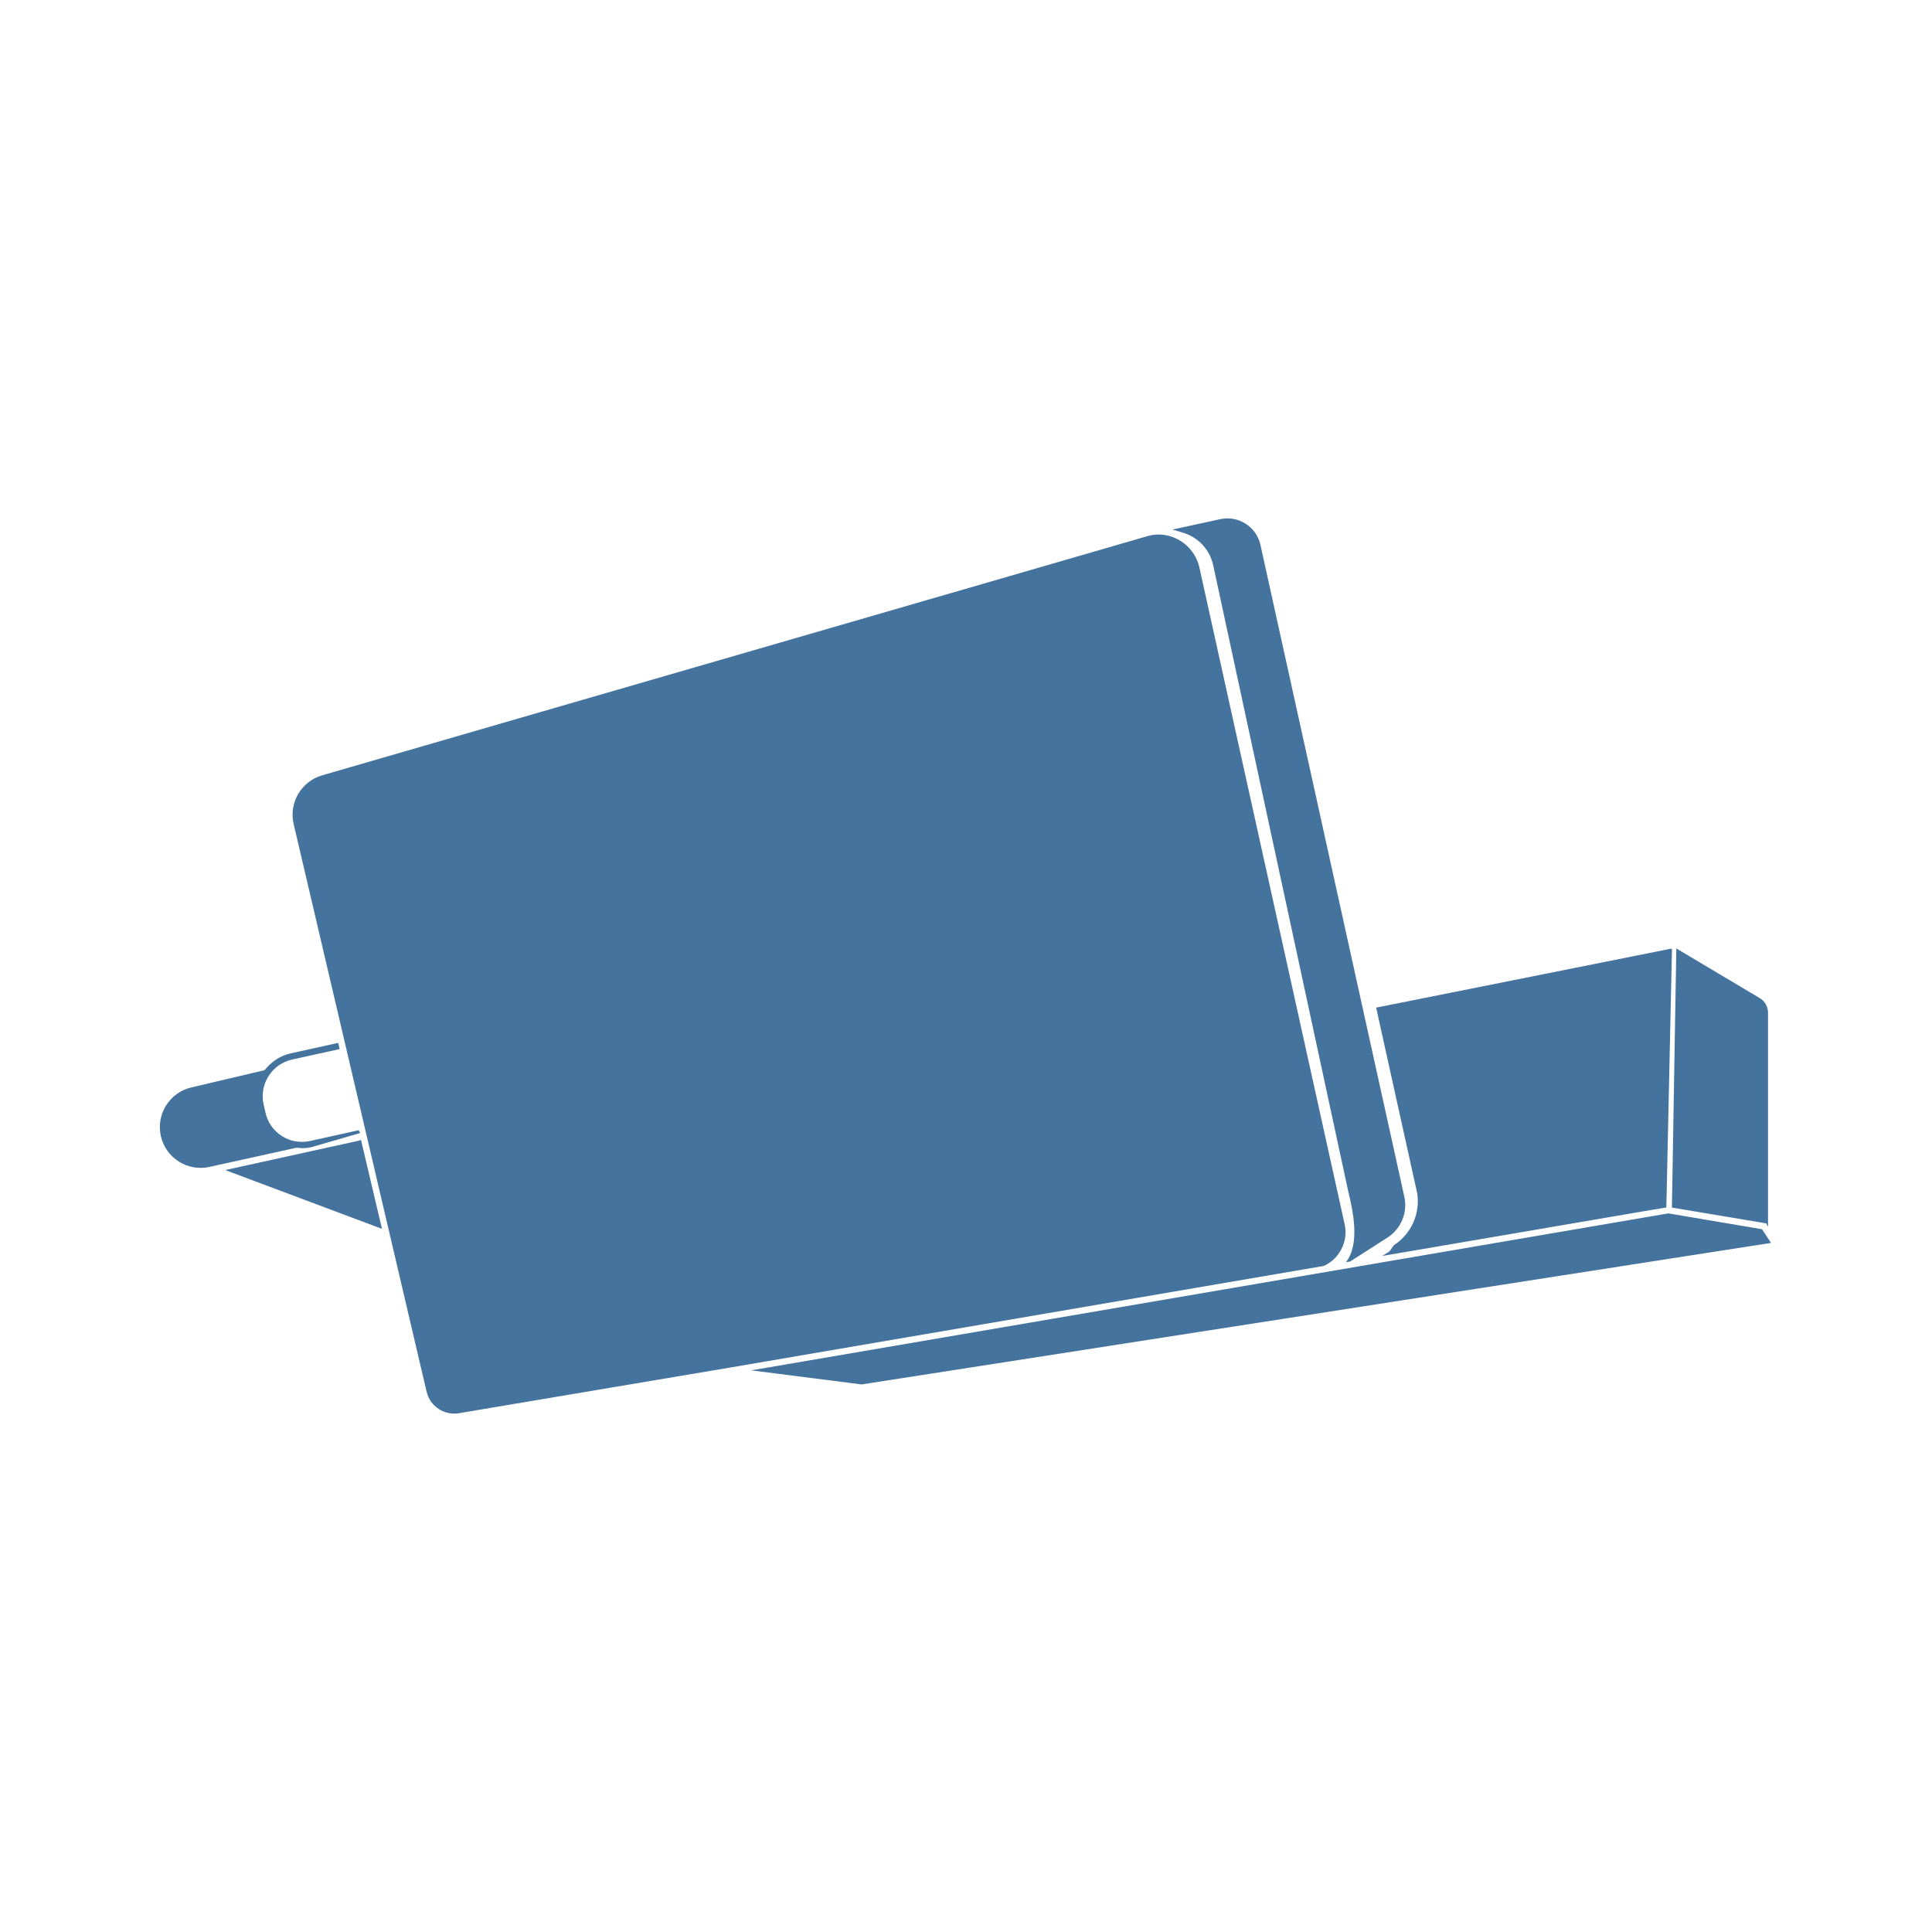
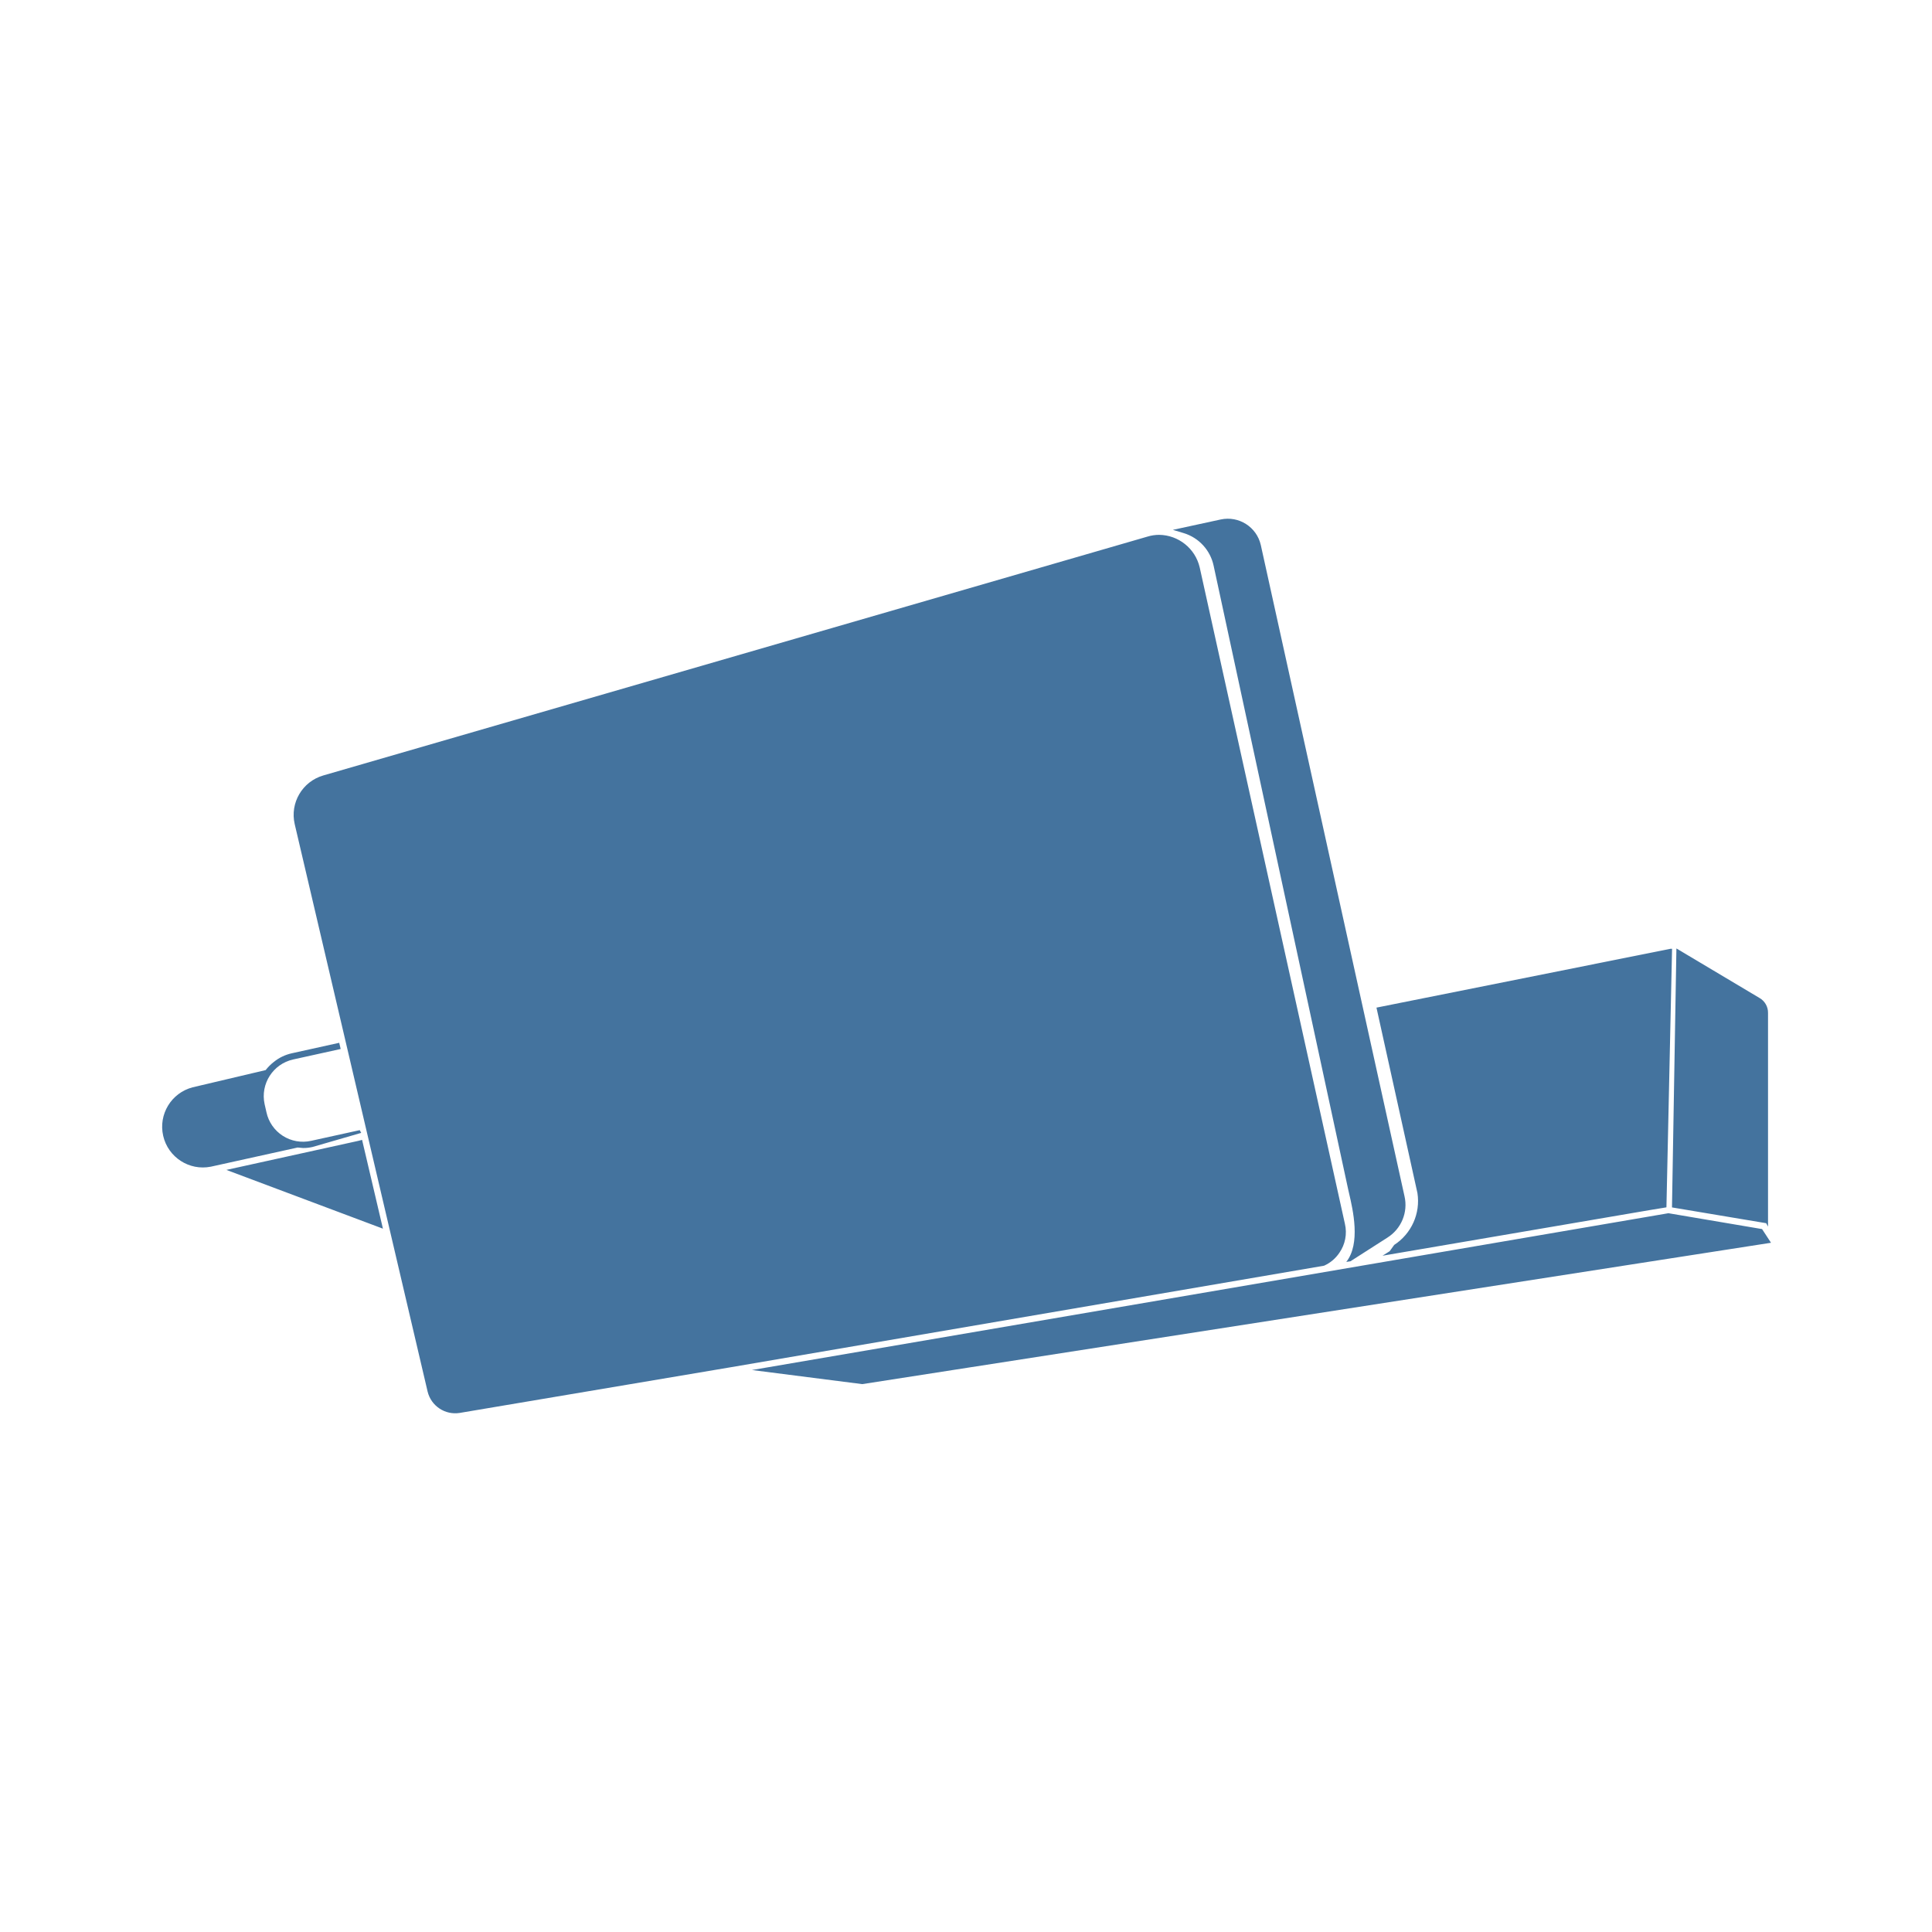
<svg xmlns="http://www.w3.org/2000/svg" viewBox="0 0 24 24">
-   <path fill="#44739e" d="m21.889 15.27-1.164-.197-11.393 1.95 1.371.175L22 15.44Zm-5.255.296a.45.45 0 0 0 .069-.361l-1.805-8.161a.524.524 0 0 0-.504-.404.5.5 0 0 0-.146.022L4.003 9.631a.51.51 0 0 0-.355.606L5.3 17.291a.353.353 0 0 0 .398.265l3.379-.569 7.367-1.261a.45.45 0 0 0 .19-.16m-1.563-8.543 1.671 7.747.012.053c.049.21.146.627-.034.856l.052-.008.46-.295a.48.48 0 0 0 .212-.515l-1.787-8.095a.42.42 0 0 0-.497-.317l-.595.129.136.041a.54.54 0 0 1 .37.404m-11.319 7.24a.5.5 0 0 0 .118-.013l.604-.175-.018-.035-.605.134a.464.464 0 0 1-.554-.356l-.023-.101a.467.467 0 0 1 .355-.555l.59-.13-.018-.077-.588.13a.54.54 0 0 0-.225.108.6.6 0 0 0-.101.101l-.908.214a.506.506 0 0 0 .226.987l1.079-.238Zm13.564 1.205-.056.078-.089.056 3.328-.569L20.7 15l.07-3.214h-.018l-3.657.731.51 2.306a.65.65 0 0 1-.289.645m4.647-.229v-2.655a.21.21 0 0 0-.106-.187l-1.033-.615-.055 3.219 1.171.196ZM4.485 14.162l-.046.012-1.641.361 1.947.73-.252-1.069Z" />
+   <path fill="#44739e" d="m21.889 15.268-1.163-.197-11.385 1.948 1.37.175L22 15.438Zm-5.251.295a.45.45 0 0 0 .069-.36l-1.804-8.155a.524.524 0 0 0-.504-.404.5.5 0 0 0-.145.022L4.016 9.633a.51.51 0 0 0-.355.605l1.651 7.049a.353.353 0 0 0 .398.265l3.376-.569 7.362-1.26a.45.45 0 0 0 .19-.16m-1.562-8.536 1.67 7.741.012.053c.049.21.146.627-.034.855l.052-.008.459-.294a.48.48 0 0 0 .212-.515L15.662 6.77a.42.42 0 0 0-.497-.317l-.595.129.136.041a.54.54 0 0 1 .37.404M3.765 14.261a.5.5 0 0 0 .118-.013l.604-.175-.018-.034-.605.133a.464.464 0 0 1-.554-.355l-.023-.101a.467.467 0 0 1 .355-.555l.59-.13-.018-.077-.588.13a.54.54 0 0 0-.225.108.6.6 0 0 0-.101.101l-.907.214a.506.506 0 0 0 .226.986l1.078-.238Zm13.554 1.204-.056.078-.089.056 3.326-.568.201-.033.07-3.212h-.018l-3.654.731.509 2.304a.65.65 0 0 1-.289.644m4.644-.228v-2.653a.21.21 0 0 0-.106-.187l-1.032-.615-.055 3.217 1.17.196ZM4.498 14.16l-.046.012-1.64.361 1.945.73-.251-1.069Z" />
</svg>
